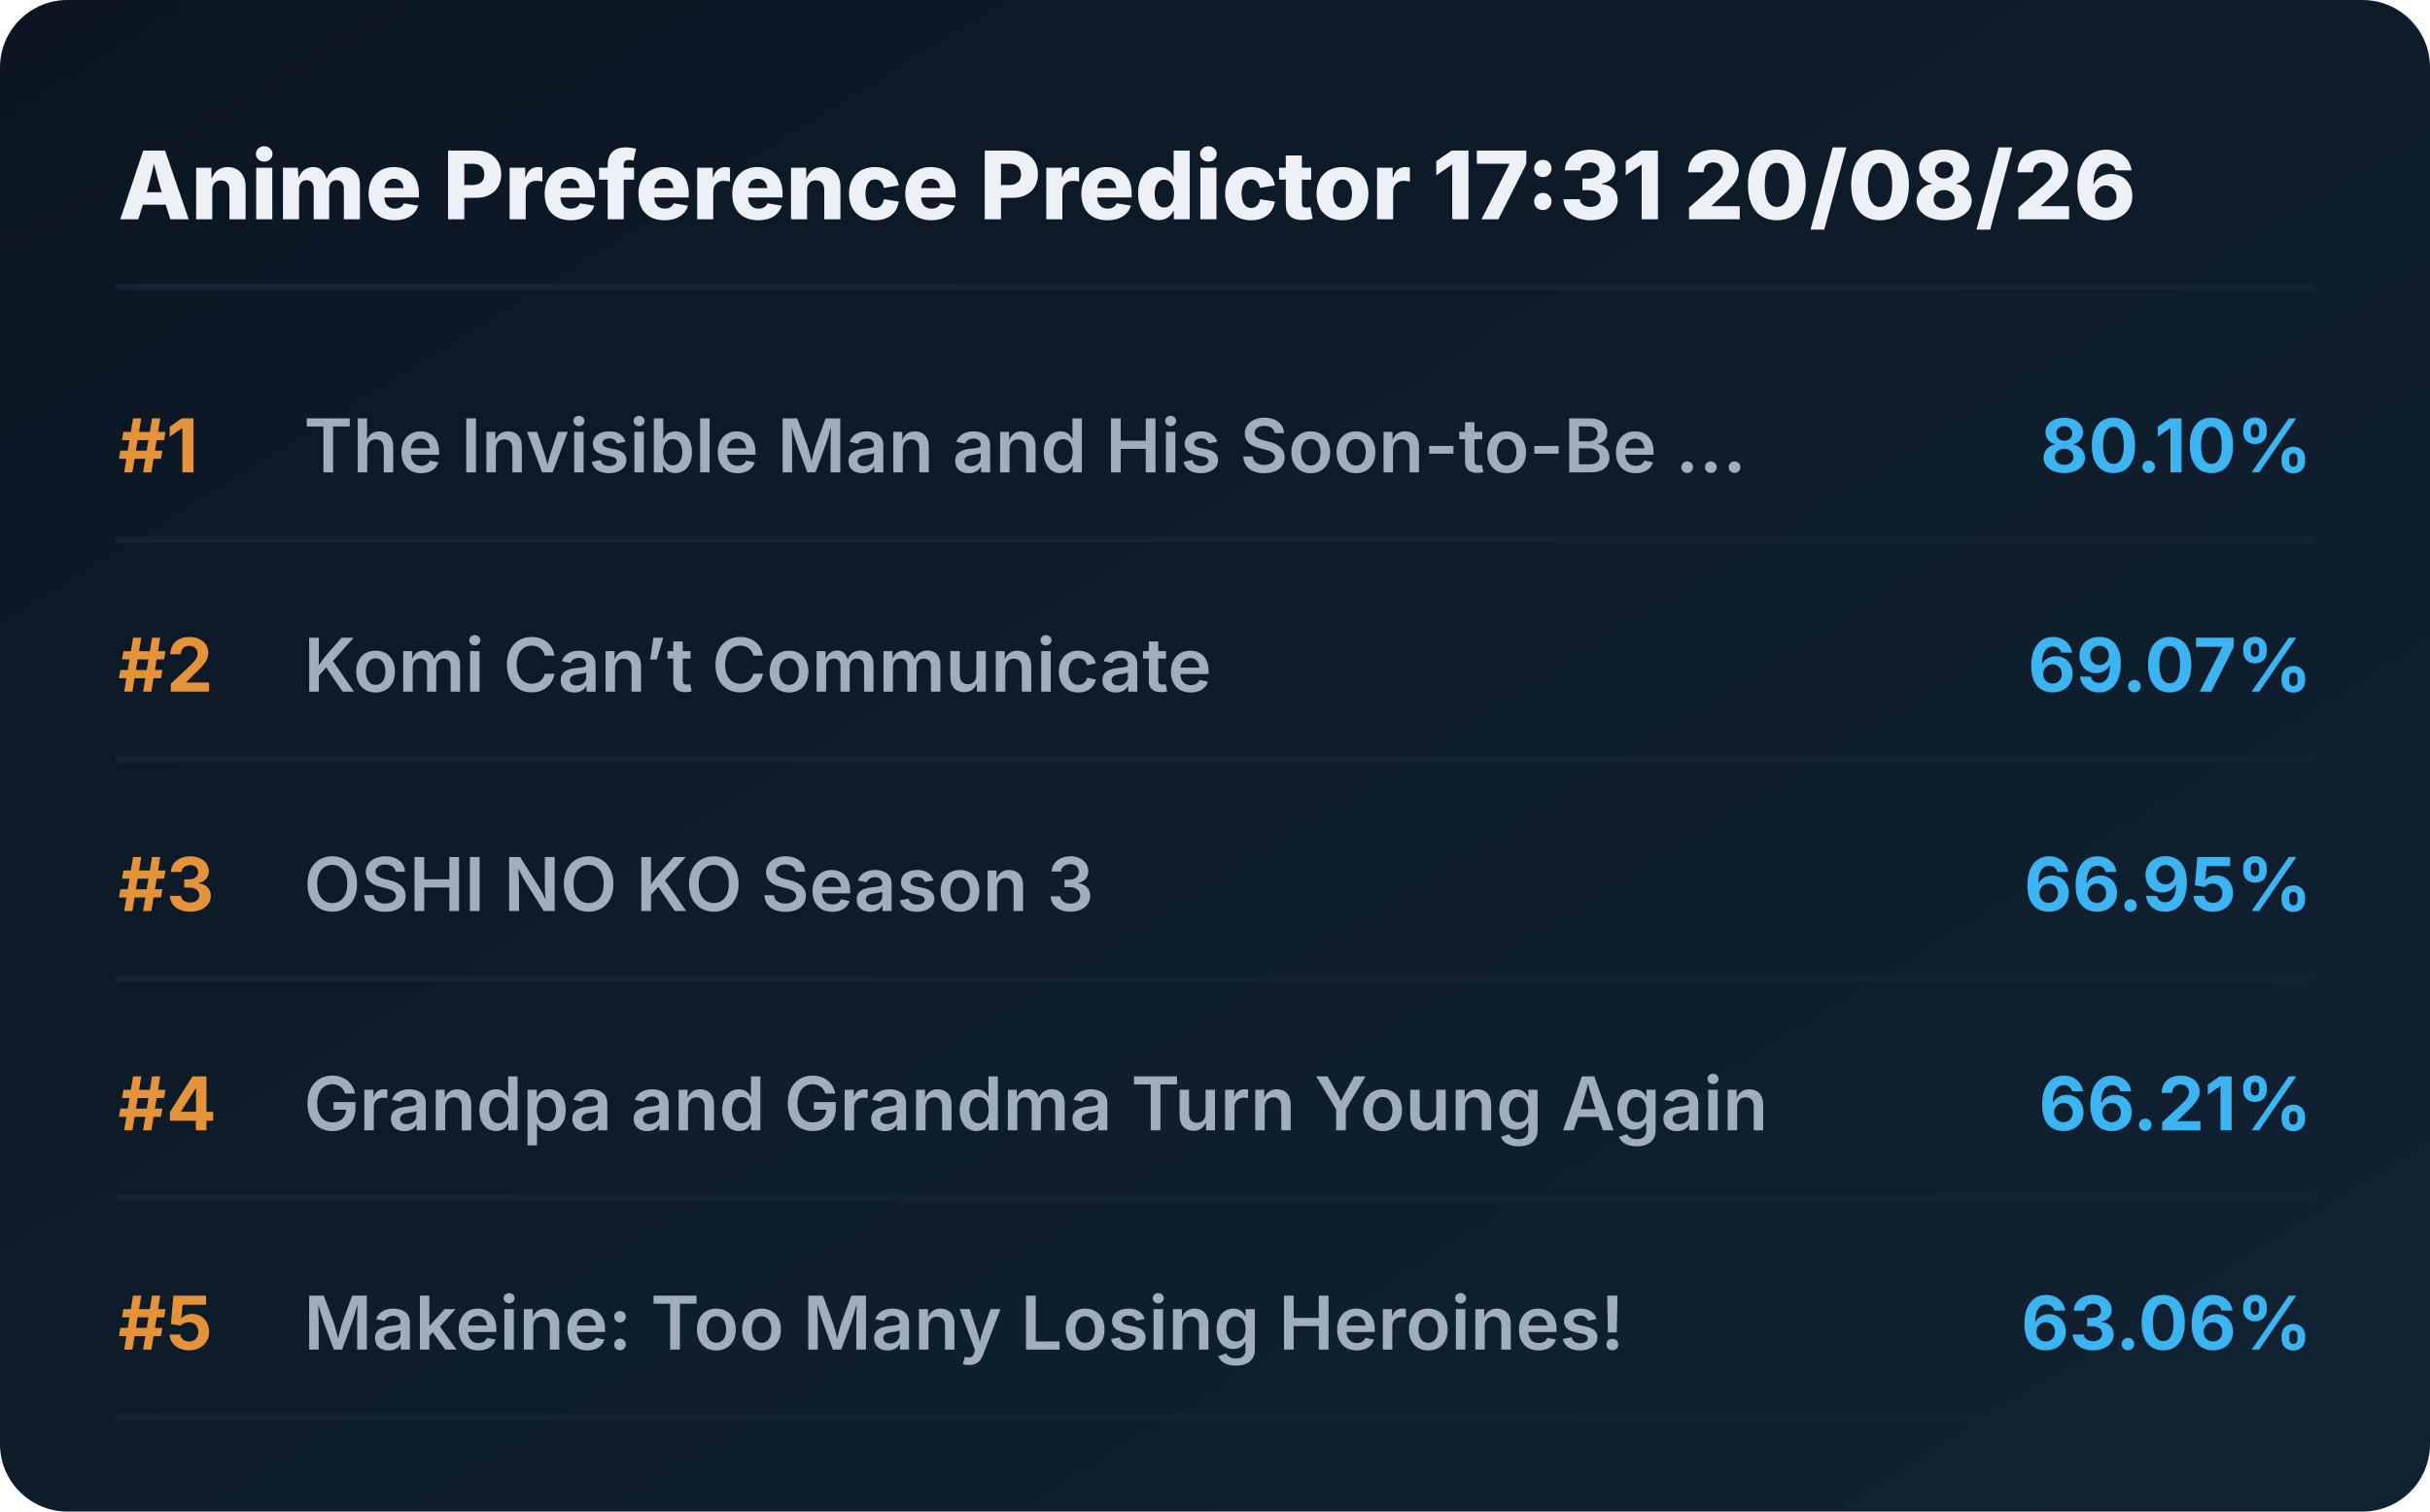
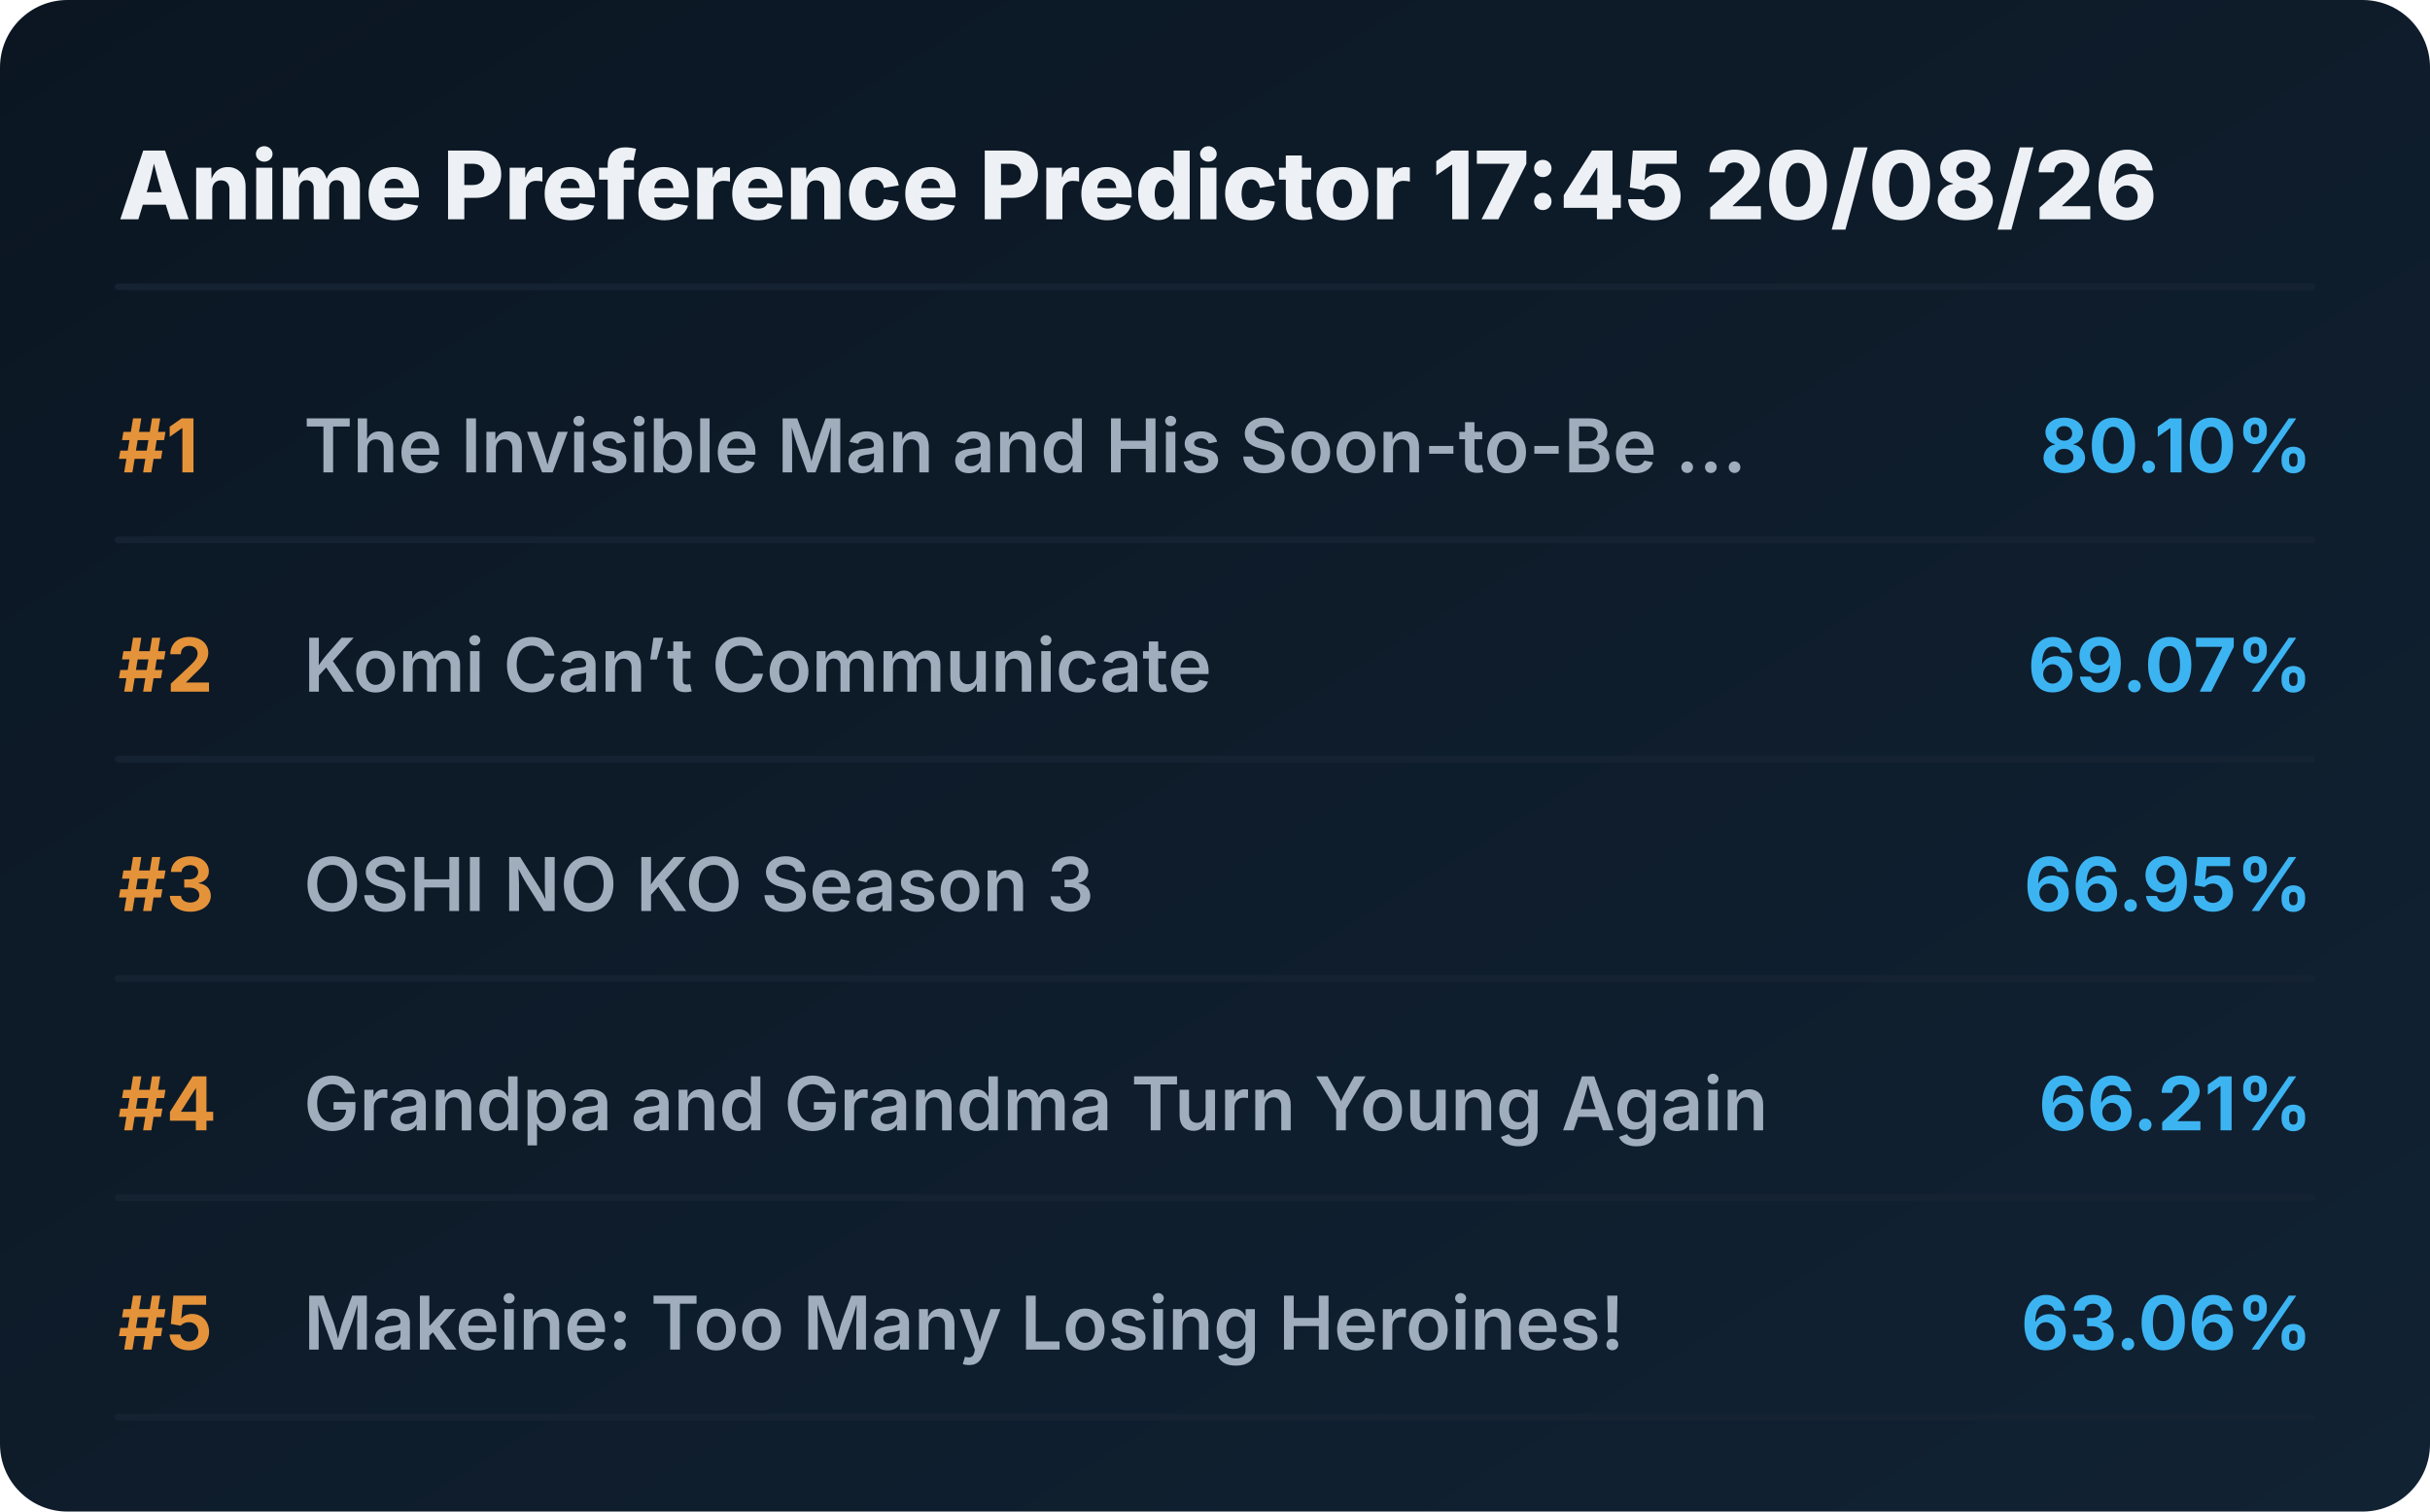
<svg xmlns="http://www.w3.org/2000/svg" viewBox="0 0 720 448" preserveAspectRatio="xMidYMid meet" style="width: 100%; height: auto; max-width: 720px;">
  <defs>
    <linearGradient id="boxGrad" x1="0%" y1="0%" x2="100%" y2="100%">
      <stop offset="0%" stop-color="#0b1622" />
      <stop offset="100%" stop-color="#112233" />
    </linearGradient>
    <clipPath id="titleClip">
      <rect x="90" y="0" width="510" height="100%" />
    </clipPath>
  </defs>
  <style>
    .bg { fill: url(#boxGrad); rx: 20px; }
    .header { font-family: 'Overpass', 'Inter', system-ui, sans-serif; font-weight: 800; font-size: 28px; fill: #edf1f5; }
    .rank { font-family: 'Overpass', 'Inter', system-ui, sans-serif; font-weight: 700; font-size: 22px; fill: #e5933a; }
    .title { font-family: 'Overpass', 'Inter', system-ui, sans-serif; font-weight: 600; font-size: 22px; fill: #9fadbd; }
    .score { font-family: 'Overpass', 'Inter', system-ui, sans-serif; font-weight: 700; font-size: 22px; fill: #3db4f2; }
    .line { stroke: #152232; stroke-width: 2; stroke-linecap: round; }
  </style>
  <rect class="bg" width="720" height="448" />
-   <text x="35" y="65" class="header">Anime Preference Predictor 17:31 20/08/26</text>
+   <text x="35" y="65" class="header">Anime Preference Predictor 17:45 20/08/26</text>
  <line x1="35" y1="85" x2="685" y2="85" class="line" />
  <g transform="translate(0, 0)">
    <text x="35" y="140" class="rank">#1</text>
    <text x="90" y="140" class="title">The Invisible Man and His Soon-to-Be ...</text>
    <text x="685" y="140" class="score" text-anchor="end">80.10%</text>
    <line x1="35" y1="160" x2="685" y2="160" class="line" />
  </g>
  <g transform="translate(0, 65)">
    <text x="35" y="140" class="rank">#2</text>
    <text x="90" y="140" class="title">Komi Can’t Communicate</text>
    <text x="685" y="140" class="score" text-anchor="end">69.07%</text>
    <line x1="35" y1="160" x2="685" y2="160" class="line" />
  </g>
  <g transform="translate(0, 130)">
    <text x="35" y="140" class="rank">#3</text>
    <text x="90" y="140" class="title">OSHI NO KO Season 3</text>
    <text x="685" y="140" class="score" text-anchor="end">66.95%</text>
    <line x1="35" y1="160" x2="685" y2="160" class="line" />
  </g>
  <g transform="translate(0, 195)">
    <text x="35" y="140" class="rank">#4</text>
    <text x="90" y="140" class="title">Grandpa and Grandma Turn Young Again</text>
    <text x="685" y="140" class="score" text-anchor="end">66.21%</text>
    <line x1="35" y1="160" x2="685" y2="160" class="line" />
  </g>
  <g transform="translate(0, 260)">
    <text x="35" y="140" class="rank">#5</text>
    <text x="90" y="140" class="title">Makeine: Too Many Losing Heroines!</text>
    <text x="685" y="140" class="score" text-anchor="end">63.06%</text>
    <line x1="35" y1="160" x2="685" y2="160" class="line" />
  </g>
</svg>
